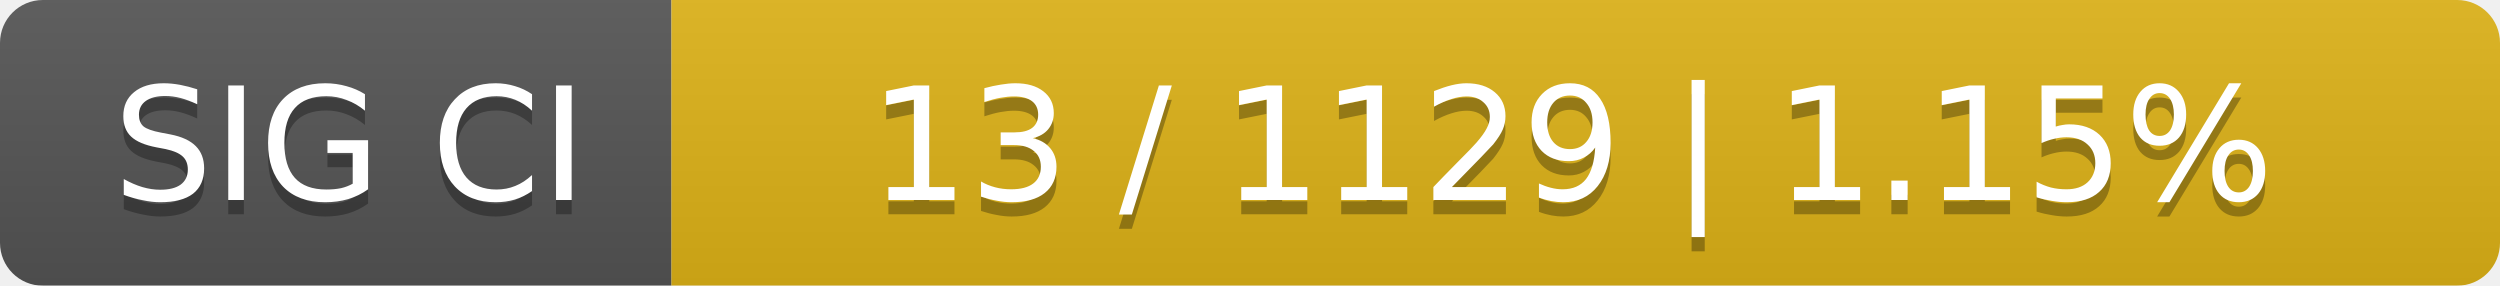
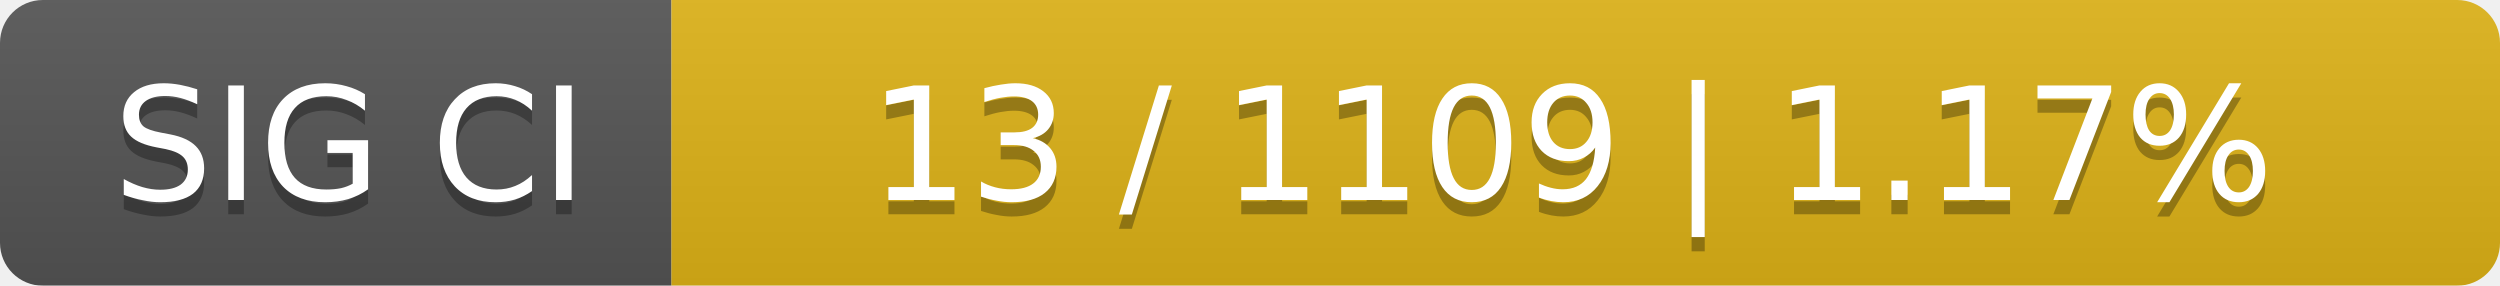
<svg xmlns="http://www.w3.org/2000/svg" width="175" height="20">
  <linearGradient id="smooth" x2="0" y2="100%">
    <stop offset="0" stop-color="#bbb" stop-opacity=".1" />
    <stop offset="1" stop-opacity=".1" />
  </linearGradient>
  <mask id="round">
    <rect width="175" height="20" rx="3" fill="#fff" />
  </mask>
  <g mask="url(#round)">
    <rect width="47" height="20" fill="#555" />
    <rect x="47" width="128" height="20" fill="#dfb317" />
    <rect width="175" height="20" fill="url(#smooth)" />
  </g>
  <g fill="#fff" text-anchor="middle" font-family="DejaVu Sans,Verdana,Geneva,sans-serif" font-size="11">
    <text x="24.5" y="15" fill="#010101" fill-opacity=".3">SIG CI</text>
    <text x="24.5" y="14">SIG CI</text>
-     <text x="110" y="15" fill="#010101" fill-opacity=".3">13 / 1129    |    1.15%</text>
-     <text x="110" y="14">13 / 1129    |    1.15%</text>
+     <text x="110" y="15" fill="#010101" fill-opacity=".3">13 / 1109    |    1.17%</text>
+     <text x="110" y="14">13 / 1109    |    1.17%</text>
  </g>
</svg>
